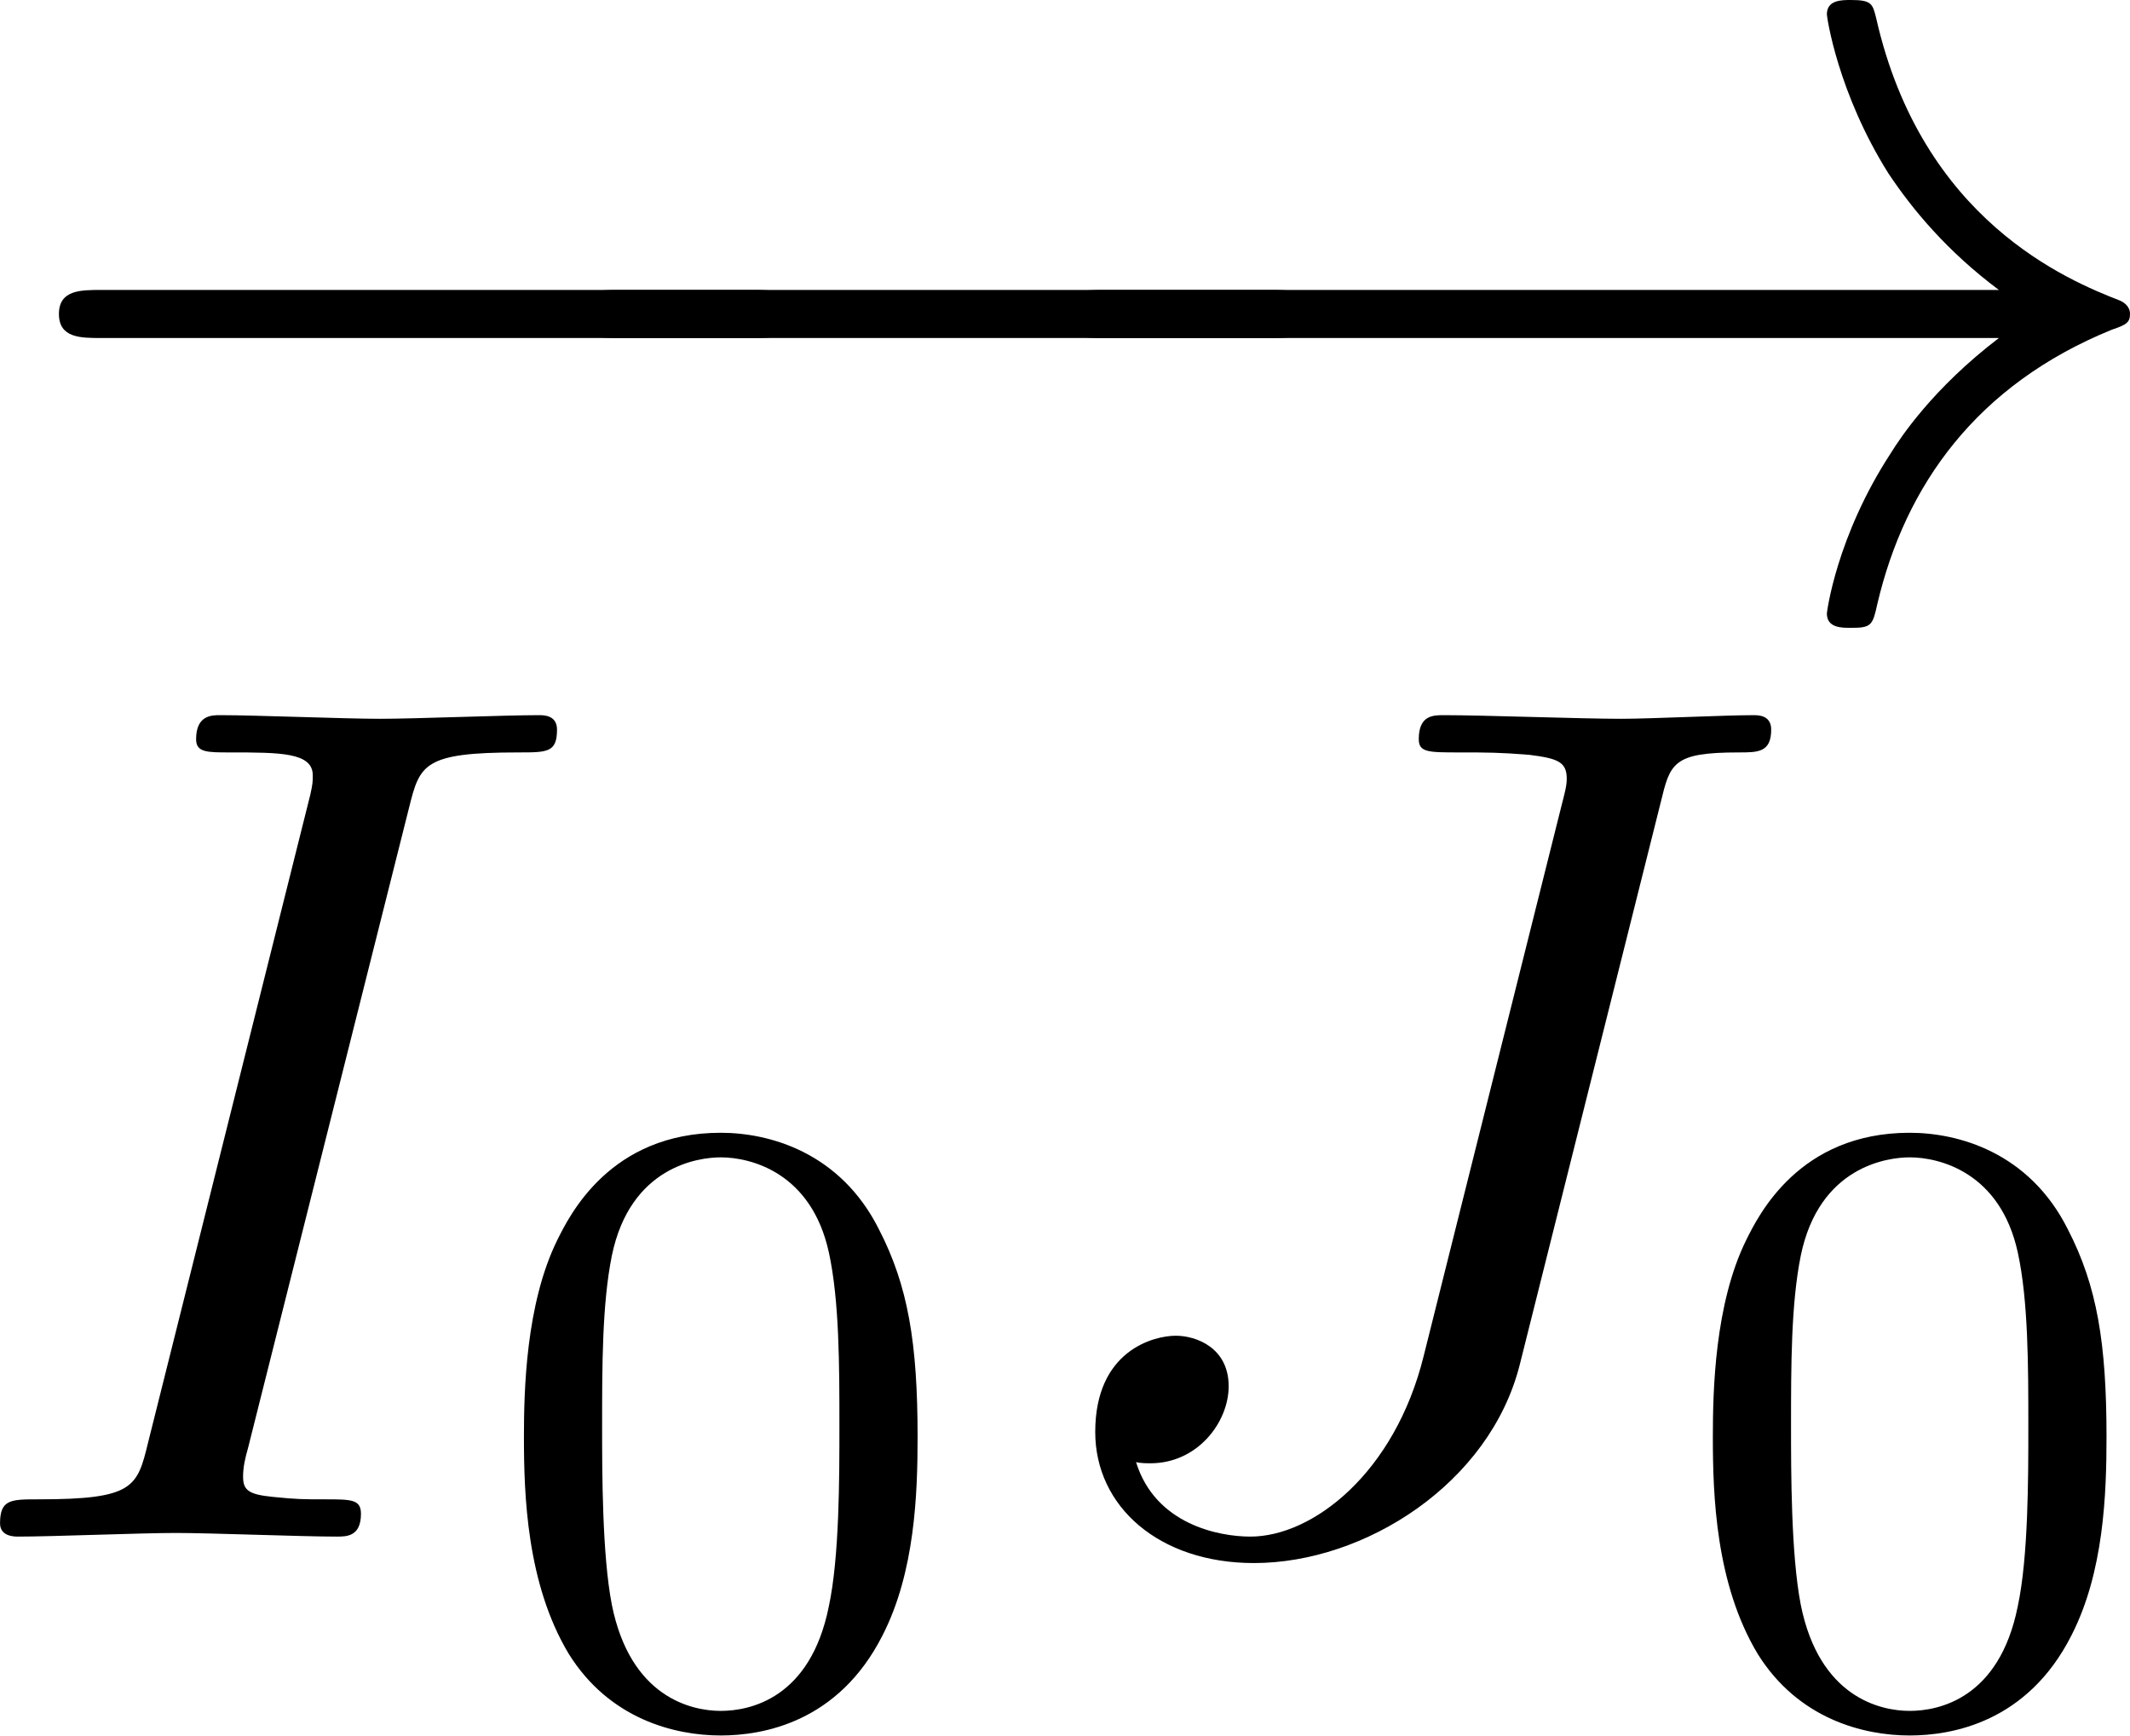
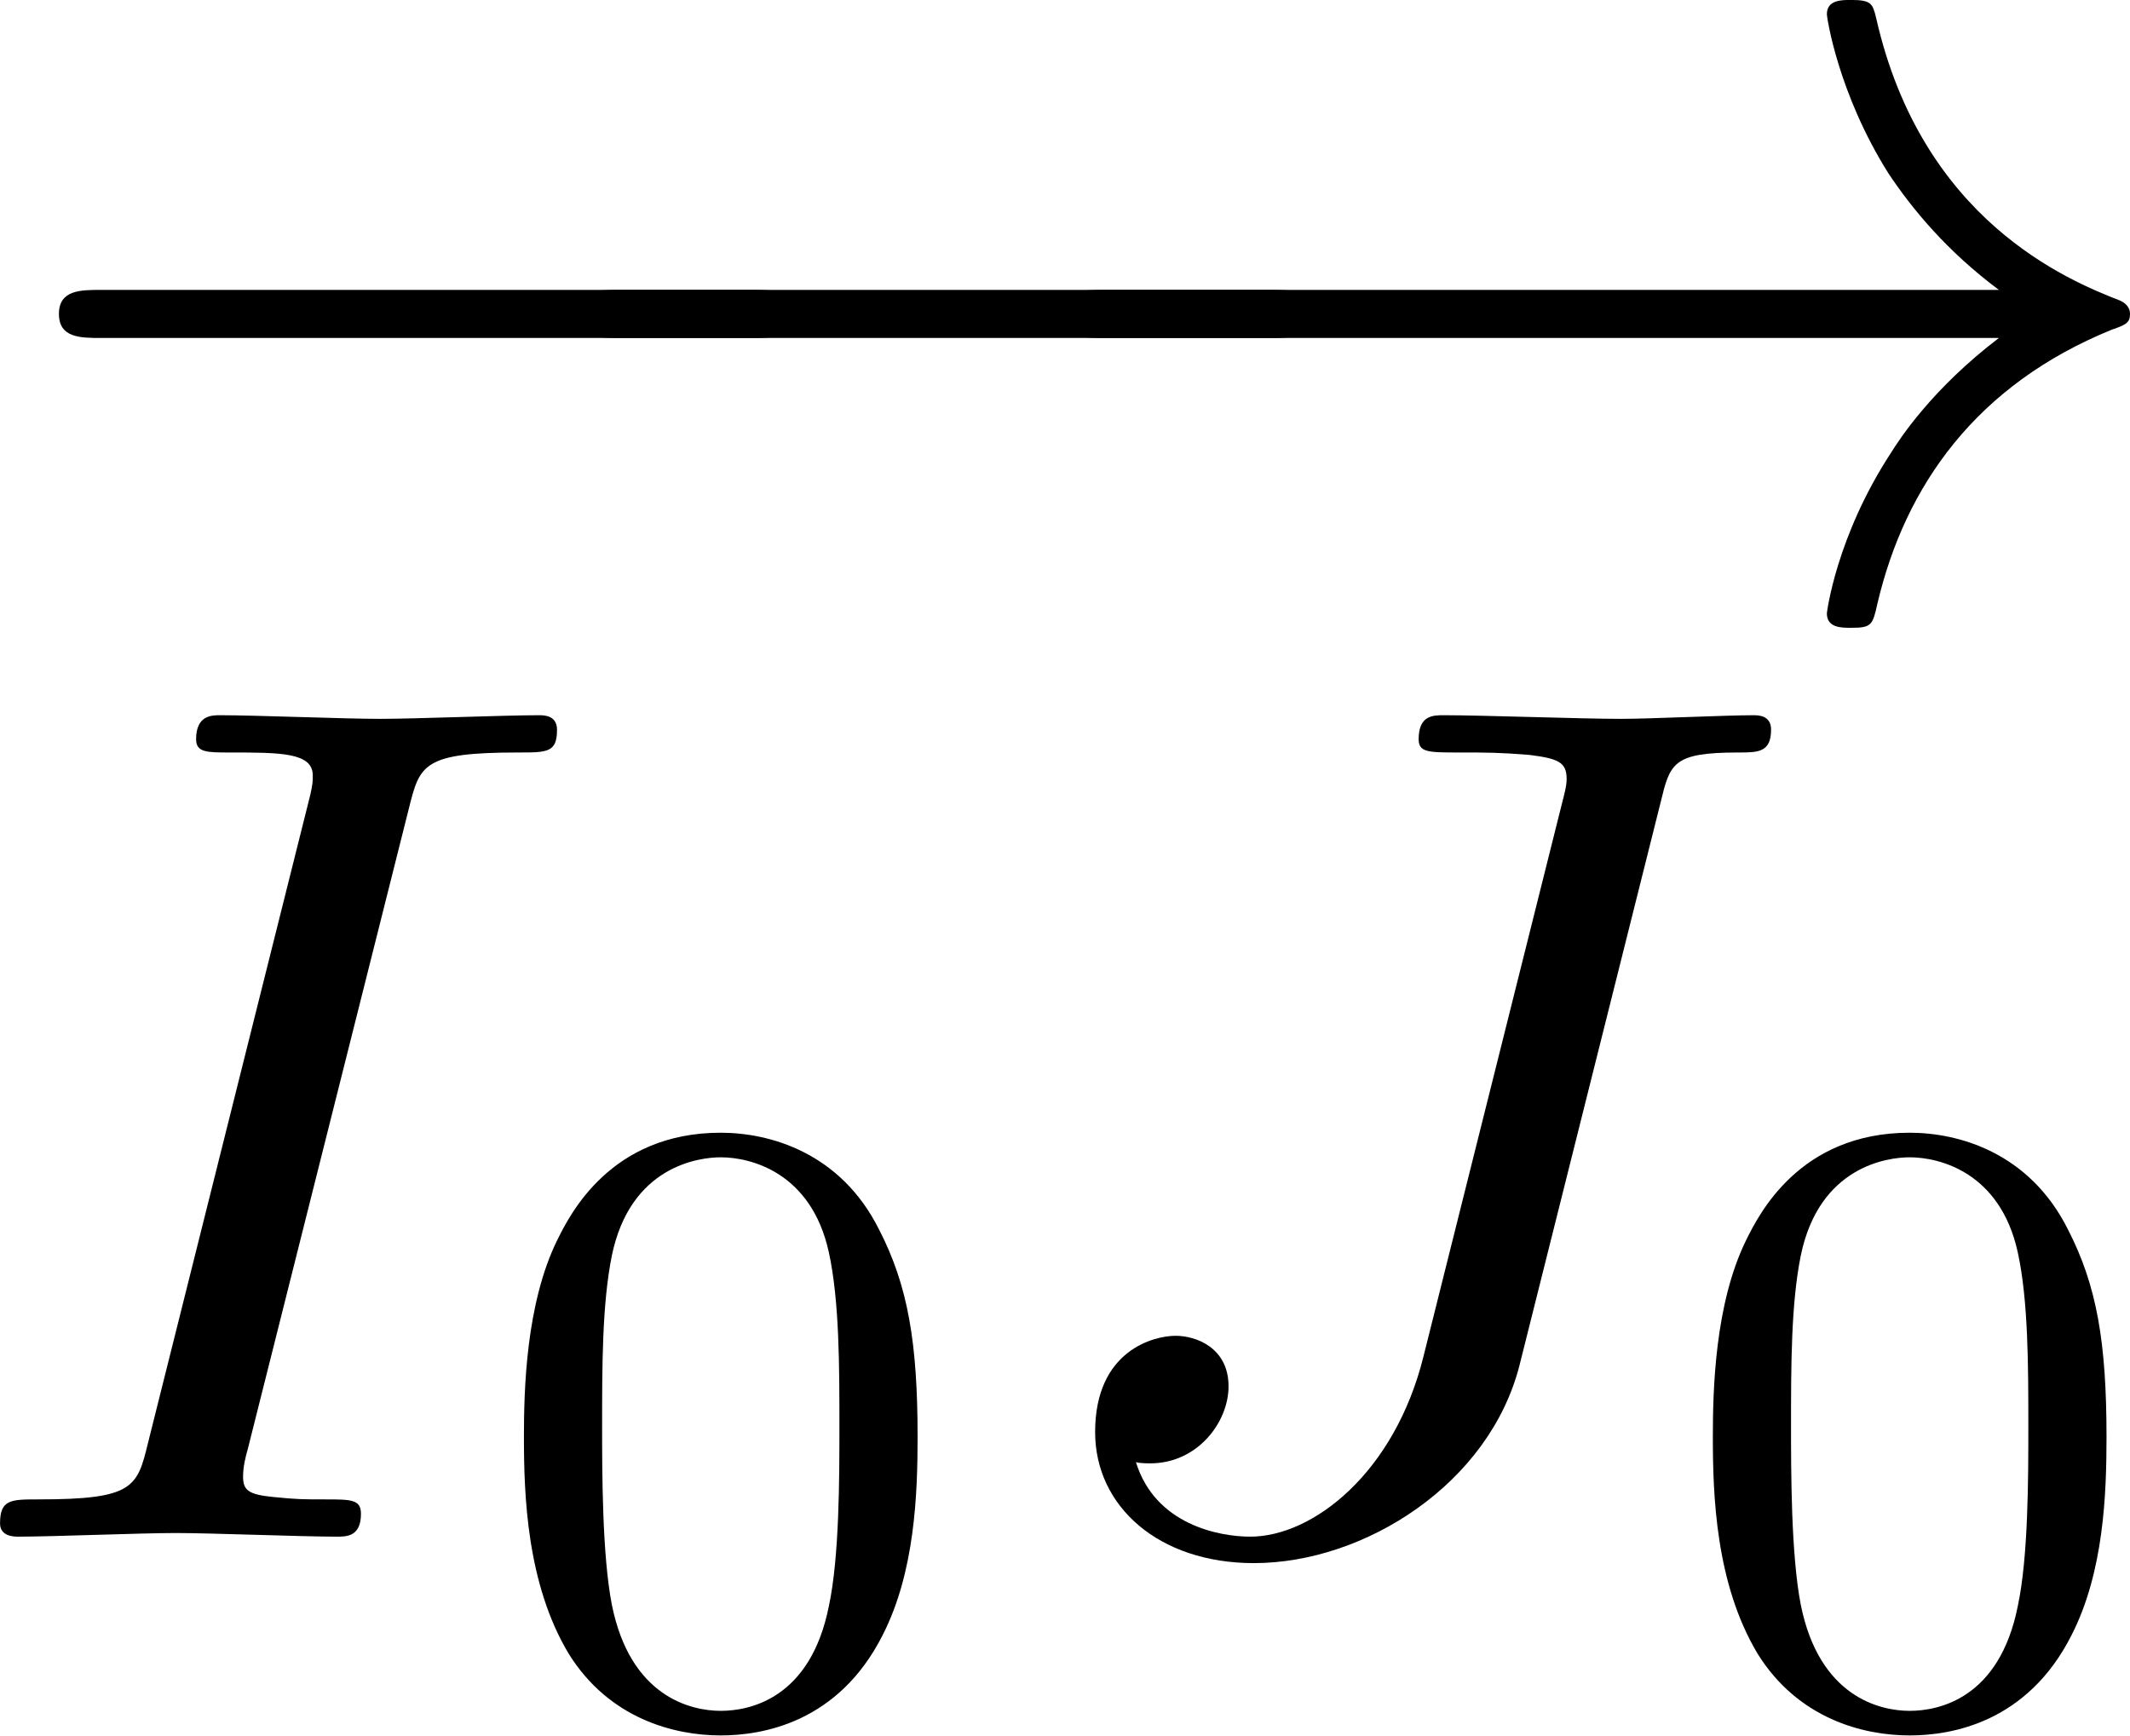
- <svg xmlns="http://www.w3.org/2000/svg" xmlns:xlink="http://www.w3.org/1999/xlink" version="1.1" width="27.043pt" height="22.039pt" viewBox="38.701 167.174 27.043 22.039">
+ <svg xmlns="http://www.w3.org/2000/svg" xmlns:xlink="http://www.w3.org/1999/xlink" version="1.1" width="27.043pt" height="22.039pt" viewBox="38.701 362.672 27.043 22.039">
  <defs>
-     <path id="g7-0" d="M7.189-2.509C7.375-2.509 7.571-2.509 7.571-2.727S7.375-2.945 7.189-2.945H1.287C1.102-2.945 .905-2.945 .905-2.727S1.102-2.509 1.287-2.509H7.189Z" />
-     <path id="g7-33" d="M9.098-2.509C8.498-2.051 8.204-1.604 8.116-1.462C7.625-.709 7.538-.022 7.538-.011C7.538 .12 7.669 .12 7.756 .12C7.942 .12 7.953 .098 7.996-.098C8.247-1.167 8.891-2.084 10.124-2.585C10.255-2.629 10.287-2.651 10.287-2.727S10.222-2.836 10.2-2.847C9.72-3.033 8.4-3.578 7.985-5.411C7.953-5.542 7.942-5.575 7.756-5.575C7.669-5.575 7.538-5.575 7.538-5.444C7.538-5.422 7.636-4.735 8.095-4.004C8.313-3.676 8.629-3.295 9.098-2.945H.993C.796-2.945 .6-2.945 .6-2.727S.796-2.509 .993-2.509H9.098Z" />
-     <path id="g10-73" d="M4.08-6.611C4.178-7.004 4.211-7.113 5.073-7.113C5.335-7.113 5.422-7.113 5.422-7.32C5.422-7.451 5.302-7.451 5.258-7.451C4.942-7.451 4.135-7.418 3.818-7.418C3.491-7.418 2.695-7.451 2.367-7.451C2.291-7.451 2.149-7.451 2.149-7.233C2.149-7.113 2.247-7.113 2.455-7.113C2.913-7.113 3.207-7.113 3.207-6.905C3.207-6.851 3.207-6.829 3.185-6.731L1.713-.851C1.615-.447 1.582-.338 .72-.338C.469-.338 .371-.338 .371-.12C.371 0 .502 0 .535 0C.851 0 1.647-.033 1.964-.033C2.291-.033 3.098 0 3.425 0C3.513 0 3.644 0 3.644-.207C3.644-.338 3.556-.338 3.316-.338C3.12-.338 3.065-.338 2.847-.36C2.618-.382 2.575-.425 2.575-.545C2.575-.633 2.596-.72 2.618-.796L4.08-6.611Z" />
-     <path id="g10-74" d="M5.902-6.655C5.989-7.015 6.011-7.113 6.611-7.113C6.785-7.113 6.905-7.113 6.905-7.32C6.905-7.418 6.84-7.451 6.753-7.451C6.48-7.451 5.815-7.418 5.542-7.418C5.182-7.418 4.298-7.451 3.938-7.451C3.84-7.451 3.709-7.451 3.709-7.233C3.709-7.113 3.796-7.113 4.08-7.113C4.331-7.113 4.44-7.113 4.713-7.091C4.975-7.058 5.051-7.025 5.051-6.873C5.051-6.807 5.029-6.731 5.007-6.644L3.753-1.636C3.491-.578 2.749 0 2.182 0C1.898 0 1.32-.109 1.145-.676C1.178-.665 1.255-.665 1.276-.665C1.702-.665 1.985-1.036 1.985-1.364C1.985-1.713 1.691-1.822 1.505-1.822C1.309-1.822 .775-1.691 .775-.949C.775-.273 1.353 .24 2.215 .24C3.218 .24 4.353-.48 4.625-1.56L5.902-6.655Z" />
-     <path id="g11-48" d="M3.897-2.542C3.897-3.395 3.81-3.913 3.547-4.423C3.196-5.125 2.55-5.3 2.112-5.3C1.108-5.3 .741-4.551 .63-4.328C.343-3.746 .327-2.957 .327-2.542C.327-2.016 .351-1.211 .733-.574C1.1 .016 1.69 .167 2.112 .167C2.495 .167 3.18 .048 3.579-.741C3.873-1.315 3.897-2.024 3.897-2.542ZM2.112-.056C1.841-.056 1.291-.183 1.124-1.02C1.036-1.474 1.036-2.224 1.036-2.638C1.036-3.188 1.036-3.746 1.124-4.184C1.291-4.997 1.913-5.077 2.112-5.077C2.383-5.077 2.933-4.941 3.092-4.216C3.188-3.778 3.188-3.18 3.188-2.638C3.188-2.168 3.188-1.451 3.092-1.004C2.925-.167 2.375-.056 2.112-.056Z" />
+     <path id="g8-0" d="M7.189-2.509C7.375-2.509 7.571-2.509 7.571-2.727S7.375-2.945 7.189-2.945H1.287C1.102-2.945 .905-2.945 .905-2.727S1.102-2.509 1.287-2.509H7.189Z" />
+     <path id="g8-33" d="M9.098-2.509C8.498-2.051 8.204-1.604 8.116-1.462C7.625-.709 7.538-.022 7.538-.011C7.538 .12 7.669 .12 7.756 .12C7.942 .12 7.953 .098 7.996-.098C8.247-1.167 8.891-2.084 10.124-2.585C10.255-2.629 10.287-2.651 10.287-2.727S10.222-2.836 10.2-2.847C9.72-3.033 8.4-3.578 7.985-5.411C7.953-5.542 7.942-5.575 7.756-5.575C7.669-5.575 7.538-5.575 7.538-5.444C7.538-5.422 7.636-4.735 8.095-4.004C8.313-3.676 8.629-3.295 9.098-2.945H.993C.796-2.945 .6-2.945 .6-2.727S.796-2.509 .993-2.509H9.098Z" />
+     <path id="g11-73" d="M4.08-6.611C4.178-7.004 4.211-7.113 5.073-7.113C5.335-7.113 5.422-7.113 5.422-7.32C5.422-7.451 5.302-7.451 5.258-7.451C4.942-7.451 4.135-7.418 3.818-7.418C3.491-7.418 2.695-7.451 2.367-7.451C2.291-7.451 2.149-7.451 2.149-7.233C2.149-7.113 2.247-7.113 2.455-7.113C2.913-7.113 3.207-7.113 3.207-6.905C3.207-6.851 3.207-6.829 3.185-6.731L1.713-.851C1.615-.447 1.582-.338 .72-.338C.469-.338 .371-.338 .371-.12C.371 0 .502 0 .535 0C.851 0 1.647-.033 1.964-.033C2.291-.033 3.098 0 3.425 0C3.513 0 3.644 0 3.644-.207C3.644-.338 3.556-.338 3.316-.338C3.12-.338 3.065-.338 2.847-.36C2.618-.382 2.575-.425 2.575-.545C2.575-.633 2.596-.72 2.618-.796L4.08-6.611Z" />
+     <path id="g11-74" d="M5.902-6.655C5.989-7.015 6.011-7.113 6.611-7.113C6.785-7.113 6.905-7.113 6.905-7.32C6.905-7.418 6.84-7.451 6.753-7.451C6.48-7.451 5.815-7.418 5.542-7.418C5.182-7.418 4.298-7.451 3.938-7.451C3.84-7.451 3.709-7.451 3.709-7.233C3.709-7.113 3.796-7.113 4.08-7.113C4.331-7.113 4.44-7.113 4.713-7.091C4.975-7.058 5.051-7.025 5.051-6.873C5.051-6.807 5.029-6.731 5.007-6.644L3.753-1.636C3.491-.578 2.749 0 2.182 0C1.898 0 1.32-.109 1.145-.676C1.178-.665 1.255-.665 1.276-.665C1.702-.665 1.985-1.036 1.985-1.364C1.985-1.713 1.691-1.822 1.505-1.822C1.309-1.822 .775-1.691 .775-.949C.775-.273 1.353 .24 2.215 .24C3.218 .24 4.353-.48 4.625-1.56L5.902-6.655Z" />
+     <path id="g12-48" d="M3.897-2.542C3.897-3.395 3.81-3.913 3.547-4.423C3.196-5.125 2.55-5.3 2.112-5.3C1.108-5.3 .741-4.551 .63-4.328C.343-3.746 .327-2.957 .327-2.542C.327-2.016 .351-1.211 .733-.574C1.1 .016 1.69 .167 2.112 .167C2.495 .167 3.18 .048 3.579-.741C3.873-1.315 3.897-2.024 3.897-2.542ZM2.112-.056C1.841-.056 1.291-.183 1.124-1.02C1.036-1.474 1.036-2.224 1.036-2.638C1.036-3.188 1.036-3.746 1.124-4.184C1.291-4.997 1.913-5.077 2.112-5.077C2.383-5.077 2.933-4.941 3.092-4.216C3.188-3.778 3.188-3.18 3.188-2.638C3.188-2.168 3.188-1.451 3.092-1.004C2.925-.167 2.375-.056 2.112-.056Z" />
  </defs>
  <g id="page1" transform="matrix(1.4 0 0 1.4 0 0)">
-     <use x="27.273" y="124.985" xlink:href="#g7-0" />
-     <use x="31.973" y="124.985" xlink:href="#g7-0" />
-     <use x="36.673" y="124.985" xlink:href="#g7-33" />
-     <use x="27.273" y="133.348" xlink:href="#g10-73" />
-     <use x="32.068" y="134.985" xlink:href="#g11-48" />
-     <use x="36.801" y="133.348" xlink:href="#g10-74" />
-     <use x="42.85" y="134.985" xlink:href="#g11-48" />
+     <use x="27.273" y="264.626" xlink:href="#g8-0" />
+     <use x="31.973" y="264.626" xlink:href="#g8-0" />
+     <use x="36.673" y="264.626" xlink:href="#g8-33" />
+     <use x="27.273" y="272.99" xlink:href="#g11-73" />
+     <use x="32.068" y="274.626" xlink:href="#g12-48" />
+     <use x="36.8" y="272.99" xlink:href="#g11-74" />
+     <use x="42.85" y="274.626" xlink:href="#g12-48" />
  </g>
</svg>
